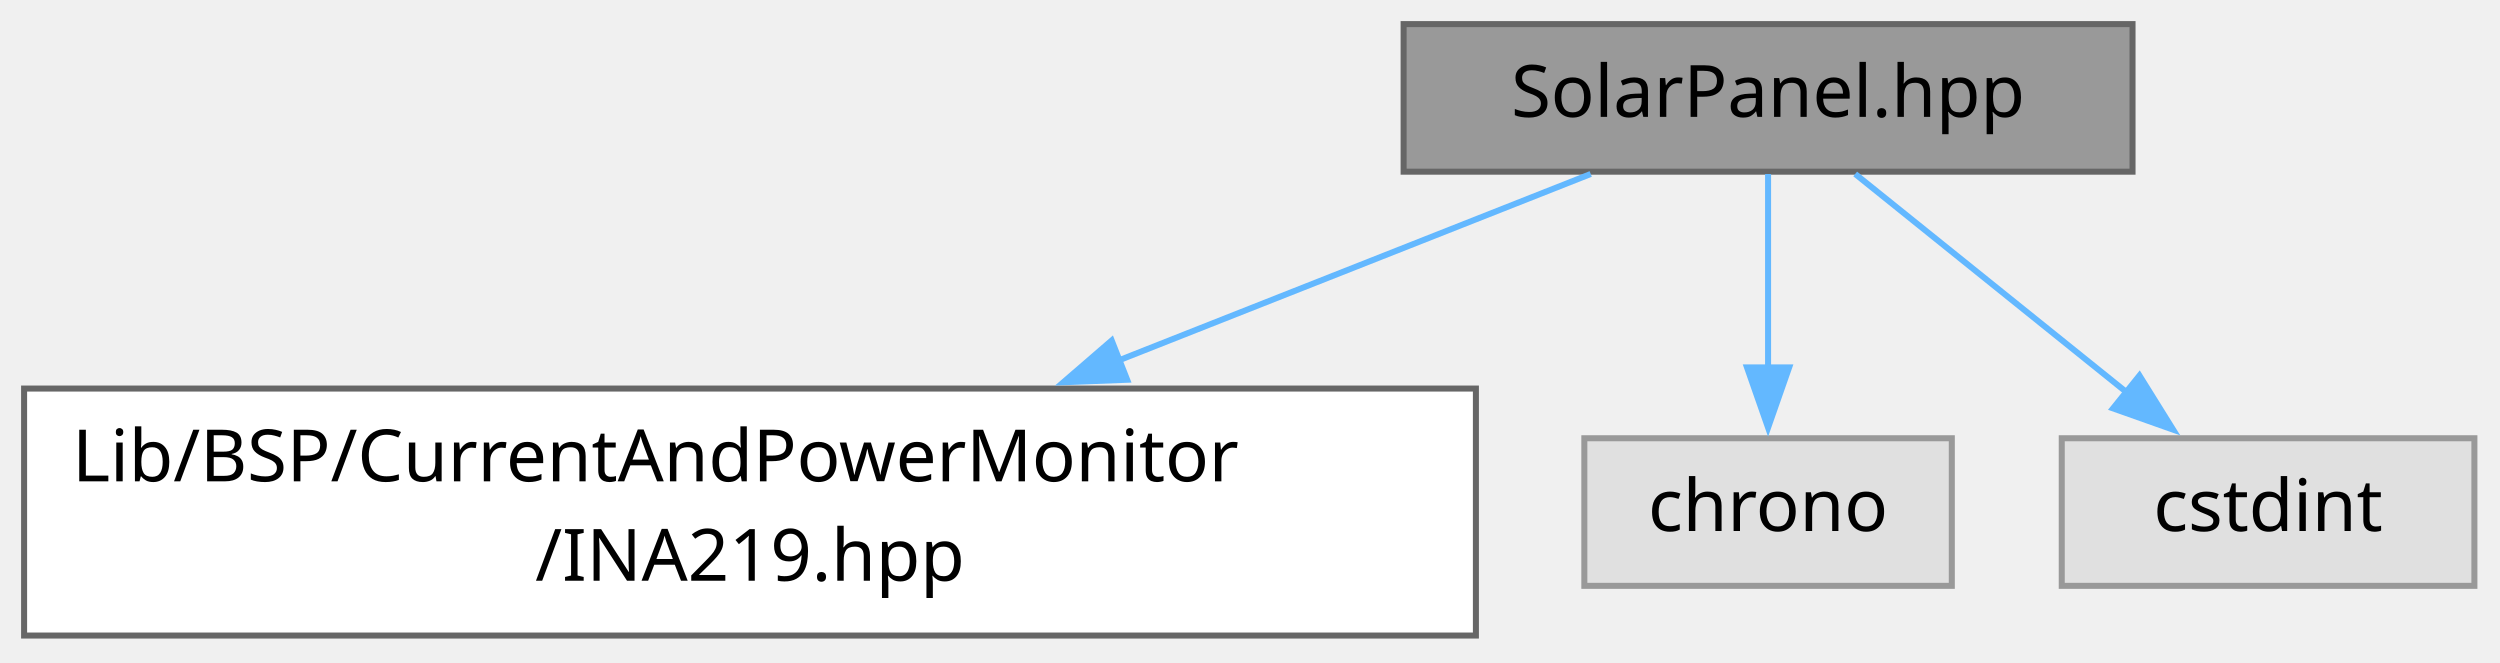
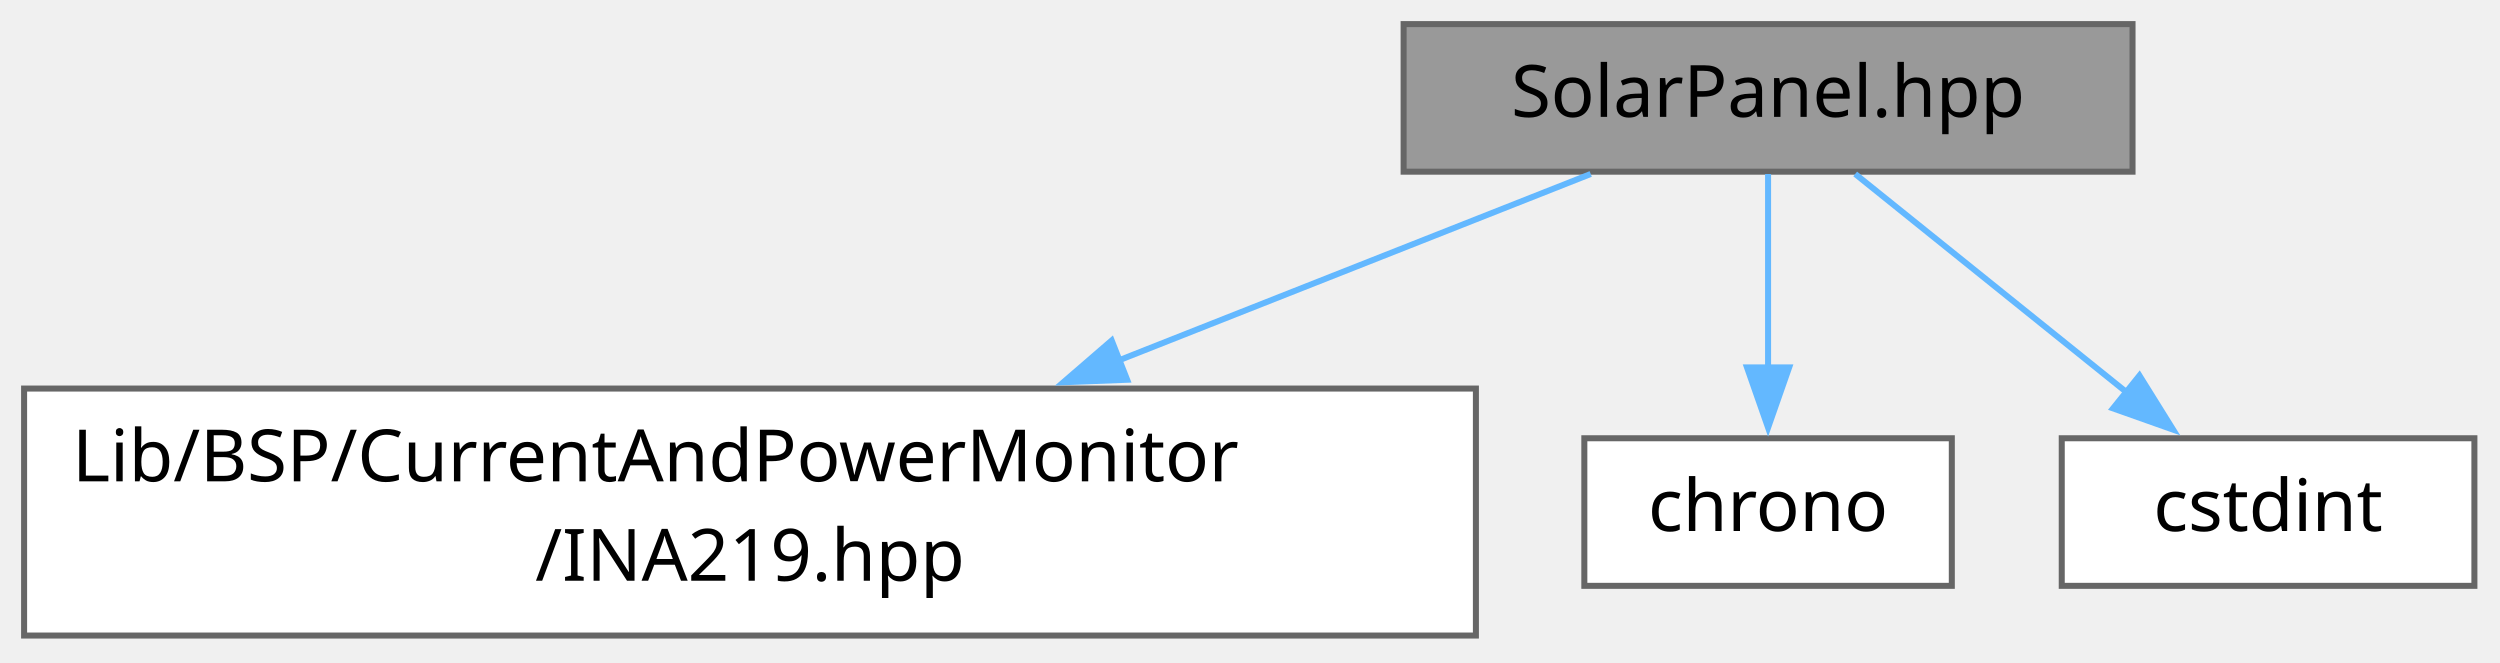
<svg xmlns="http://www.w3.org/2000/svg" xmlns:xlink="http://www.w3.org/1999/xlink" width="415pt" height="110pt" viewBox="0.00 0.00 415.00 110.00">
  <g id="graph0" class="graph" transform="scale(1 1) rotate(0) translate(4 105.5)">
    <g id="Node000001" class="node">
      <g id="a_Node000001">
        <a xlink:title="Solar panel: its INA219 monitor and the light check of the charger.">
          <polygon fill="#999999" stroke="#666666" points="350,-101.5 229,-101.5 229,-77 350,-77 350,-101.5" />
          <text xml:space="preserve" text-anchor="middle" x="289.5" y="-86.1" font-family="JetBrains Mono" font-size="12.00">SolarPanel.hpp</text>
        </a>
      </g>
    </g>
    <g id="Node000002" class="node">
      <g id="a_Node000002">
-         <a target="_parent" xlink:href="da/d45/a00011.html" xlink:title=" ">
+         <a target="_parent" xlink:href="https://panchev68.github.io/Lib/da/d45/a00011.html" xlink:title=" ">
          <polygon fill="white" stroke="#666666" points="241,-41 0,-41 0,0 241,0 241,-41" />
          <text xml:space="preserve" text-anchor="start" x="8" y="-25.6" font-family="JetBrains Mono" font-size="12.00">Lib/BSP/CurrentAndPowerMonitor</text>
          <text xml:space="preserve" text-anchor="middle" x="120.5" y="-9.1" font-family="JetBrains Mono" font-size="12.00">/INA219.hpp</text>
        </a>
      </g>
    </g>
    <g id="edge1_Node000001_Node000002" class="edge">
      <g id="a_edge1_Node000001_Node000002">
        <a xlink:title=" ">
          <path fill="none" stroke="#63b8ff" d="M260.06,-76.62C238.44,-68.08 208.3,-56.18 181.55,-45.61" />
          <polygon fill="#63b8ff" stroke="#63b8ff" points="183.11,-42.46 172.52,-42.05 180.54,-48.98 183.11,-42.46" />
        </a>
      </g>
    </g>
    <g id="Node000003" class="node">
      <g id="a_Node000003">
-         <a xlink:title=" ">
-           <polygon fill="#e0e0e0" stroke="#999999" points="320,-32.75 259,-32.75 259,-8.25 320,-8.25 320,-32.75" />
+         <a target="_parent" xlink:href="http://gcc.gnu.org/onlinedocs/libstdc++/latest-doxygen/a00065.html" xlink:title=" ">
+           <polygon fill="white" stroke="#666666" points="320,-32.75 259,-32.75 259,-8.25 320,-8.25 320,-32.75" />
          <text xml:space="preserve" text-anchor="middle" x="289.5" y="-17.35" font-family="JetBrains Mono" font-size="12.00">chrono</text>
        </a>
      </g>
    </g>
    <g id="edge2_Node000001_Node000003" class="edge">
      <g id="a_edge2_Node000001_Node000003">
        <a xlink:title=" ">
          <path fill="none" stroke="#63b8ff" d="M289.5,-76.62C289.5,-67.72 289.5,-55.16 289.5,-44.28" />
          <polygon fill="#63b8ff" stroke="#63b8ff" points="293,-44.51 289.5,-34.51 286,-44.51 293,-44.51" />
        </a>
      </g>
    </g>
    <g id="Node000004" class="node">
      <g id="a_Node000004">
-         <a xlink:title=" ">
-           <polygon fill="#e0e0e0" stroke="#999999" points="406.75,-32.75 338.25,-32.75 338.25,-8.25 406.75,-8.25 406.75,-32.75" />
+         <a target="_parent" xlink:href="http://gcc.gnu.org/onlinedocs/libstdc++/latest-doxygen/a00305.html" xlink:title=" ">
+           <polygon fill="white" stroke="#666666" points="406.75,-32.75 338.25,-32.75 338.25,-8.25 406.75,-8.25 406.75,-32.75" />
          <text xml:space="preserve" text-anchor="middle" x="372.5" y="-17.35" font-family="JetBrains Mono" font-size="12.00">cstdint</text>
        </a>
      </g>
    </g>
    <g id="edge3_Node000001_Node000004" class="edge">
      <g id="a_edge3_Node000001_Node000004">
        <a xlink:title=" ">
          <path fill="none" stroke="#63b8ff" d="M303.96,-76.62C316.38,-66.63 334.52,-52.04 349.02,-40.38" />
          <polygon fill="#63b8ff" stroke="#63b8ff" points="351.15,-43.16 356.75,-34.17 346.76,-37.71 351.15,-43.16" />
        </a>
      </g>
    </g>
  </g>
</svg>
